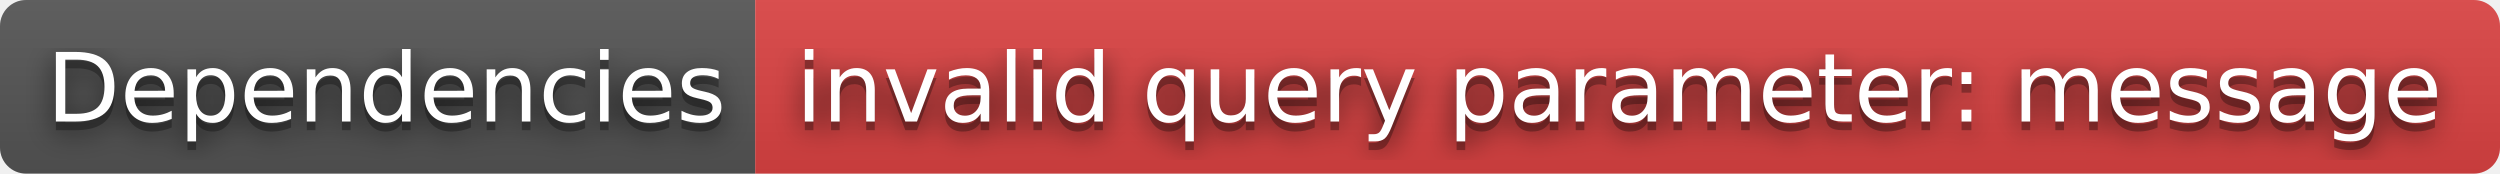
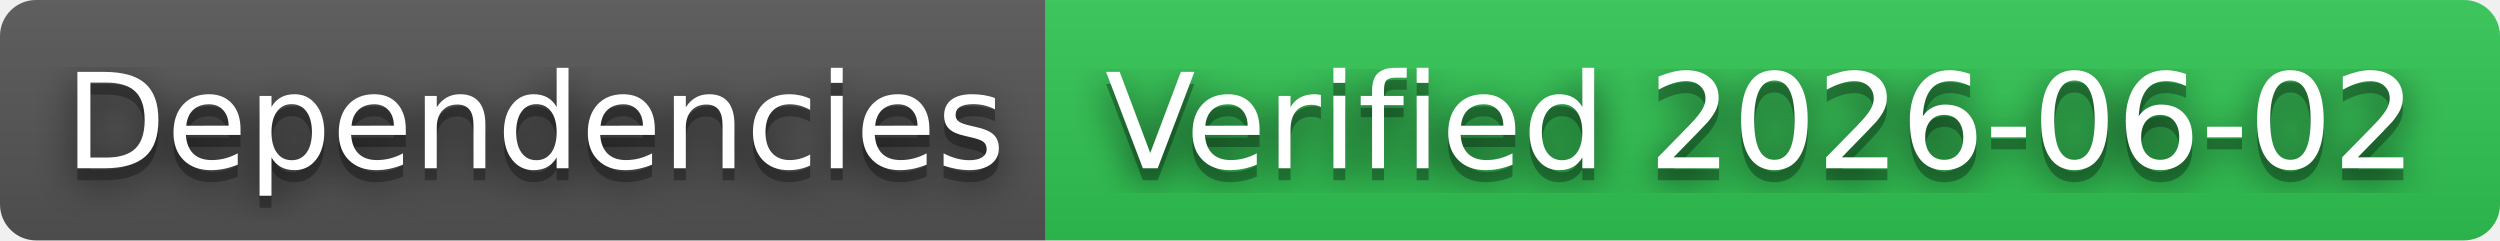
- <svg xmlns="http://www.w3.org/2000/svg" width="288" height="20" role="img" aria-label="Dependencies: invalid query parameter: message">
+ <svg xmlns="http://www.w3.org/2000/svg" width="208" height="20" role="img" aria-label="Dependencies: Verified 2026-06-02">
  <filter id="blur">
    <feGaussianBlur in="SourceGraphic" stdDeviation="16" />
  </filter>
  <linearGradient id="s" x2="0" y2="100%">
    <stop offset="0" stop-color="#bbb" stop-opacity=".1" />
    <stop offset="1" stop-opacity=".1" />
  </linearGradient>
  <clipPath id="r">
-     <rect width="288" height="20" rx="3" fill="#fff" />
+     <rect width="208" height="20" rx="3" fill="#fff" />
  </clipPath>
  <g clip-path="url(#r)">
    <rect width="87" height="20" fill="#555" />
-     <rect x="87" width="201" height="20" fill="#dd4343" />
-     <rect width="288" height="20" fill="url(#s)" />
+     <rect x="87" width="121" height="20" fill="#31c653" />
+     <rect width="208" height="20" fill="url(#s)" />
  </g>
  <g fill="#fff" text-anchor="middle" font-family="Verdana,Geneva,DejaVu Sans,sans-serif" text-rendering="geometricPrecision" font-size="110">
    <text aria-hidden="true" x="445" y="150" fill="#010101" fill-opacity=".80" filter="url(#blur)" transform="scale(.1)" textLength="770">Dependencies</text>
    <text aria-hidden="true" x="445" y="150" fill="#010101" fill-opacity=".3" transform="scale(.1)" textLength="770">Dependencies</text>
    <text x="445" y="140" transform="scale(.1)" fill="#fff" textLength="770">Dependencies</text>
-     <text aria-hidden="true" x="1865" y="150" fill="#010101" fill-opacity=".80" filter="url(#blur)" transform="scale(.1)" textLength="1910">invalid query parameter: message</text>
-     <text aria-hidden="true" x="1865" y="150" fill="#010101" fill-opacity=".3" transform="scale(.1)" textLength="1910">invalid query parameter: message</text>
-     <text x="1865" y="140" transform="scale(.1)" fill="#fff" textLength="1910">invalid query parameter: message</text>
+     <text aria-hidden="true" x="1465" y="150" fill="#010101" fill-opacity=".80" filter="url(#blur)" transform="scale(.1)" textLength="1110">Verified 2026-06-02</text>
+     <text aria-hidden="true" x="1465" y="150" fill="#010101" fill-opacity=".3" transform="scale(.1)" textLength="1110">Verified 2026-06-02</text>
+     <text x="1465" y="140" transform="scale(.1)" fill="#fff" textLength="1110">Verified 2026-06-02</text>
  </g>
</svg>
